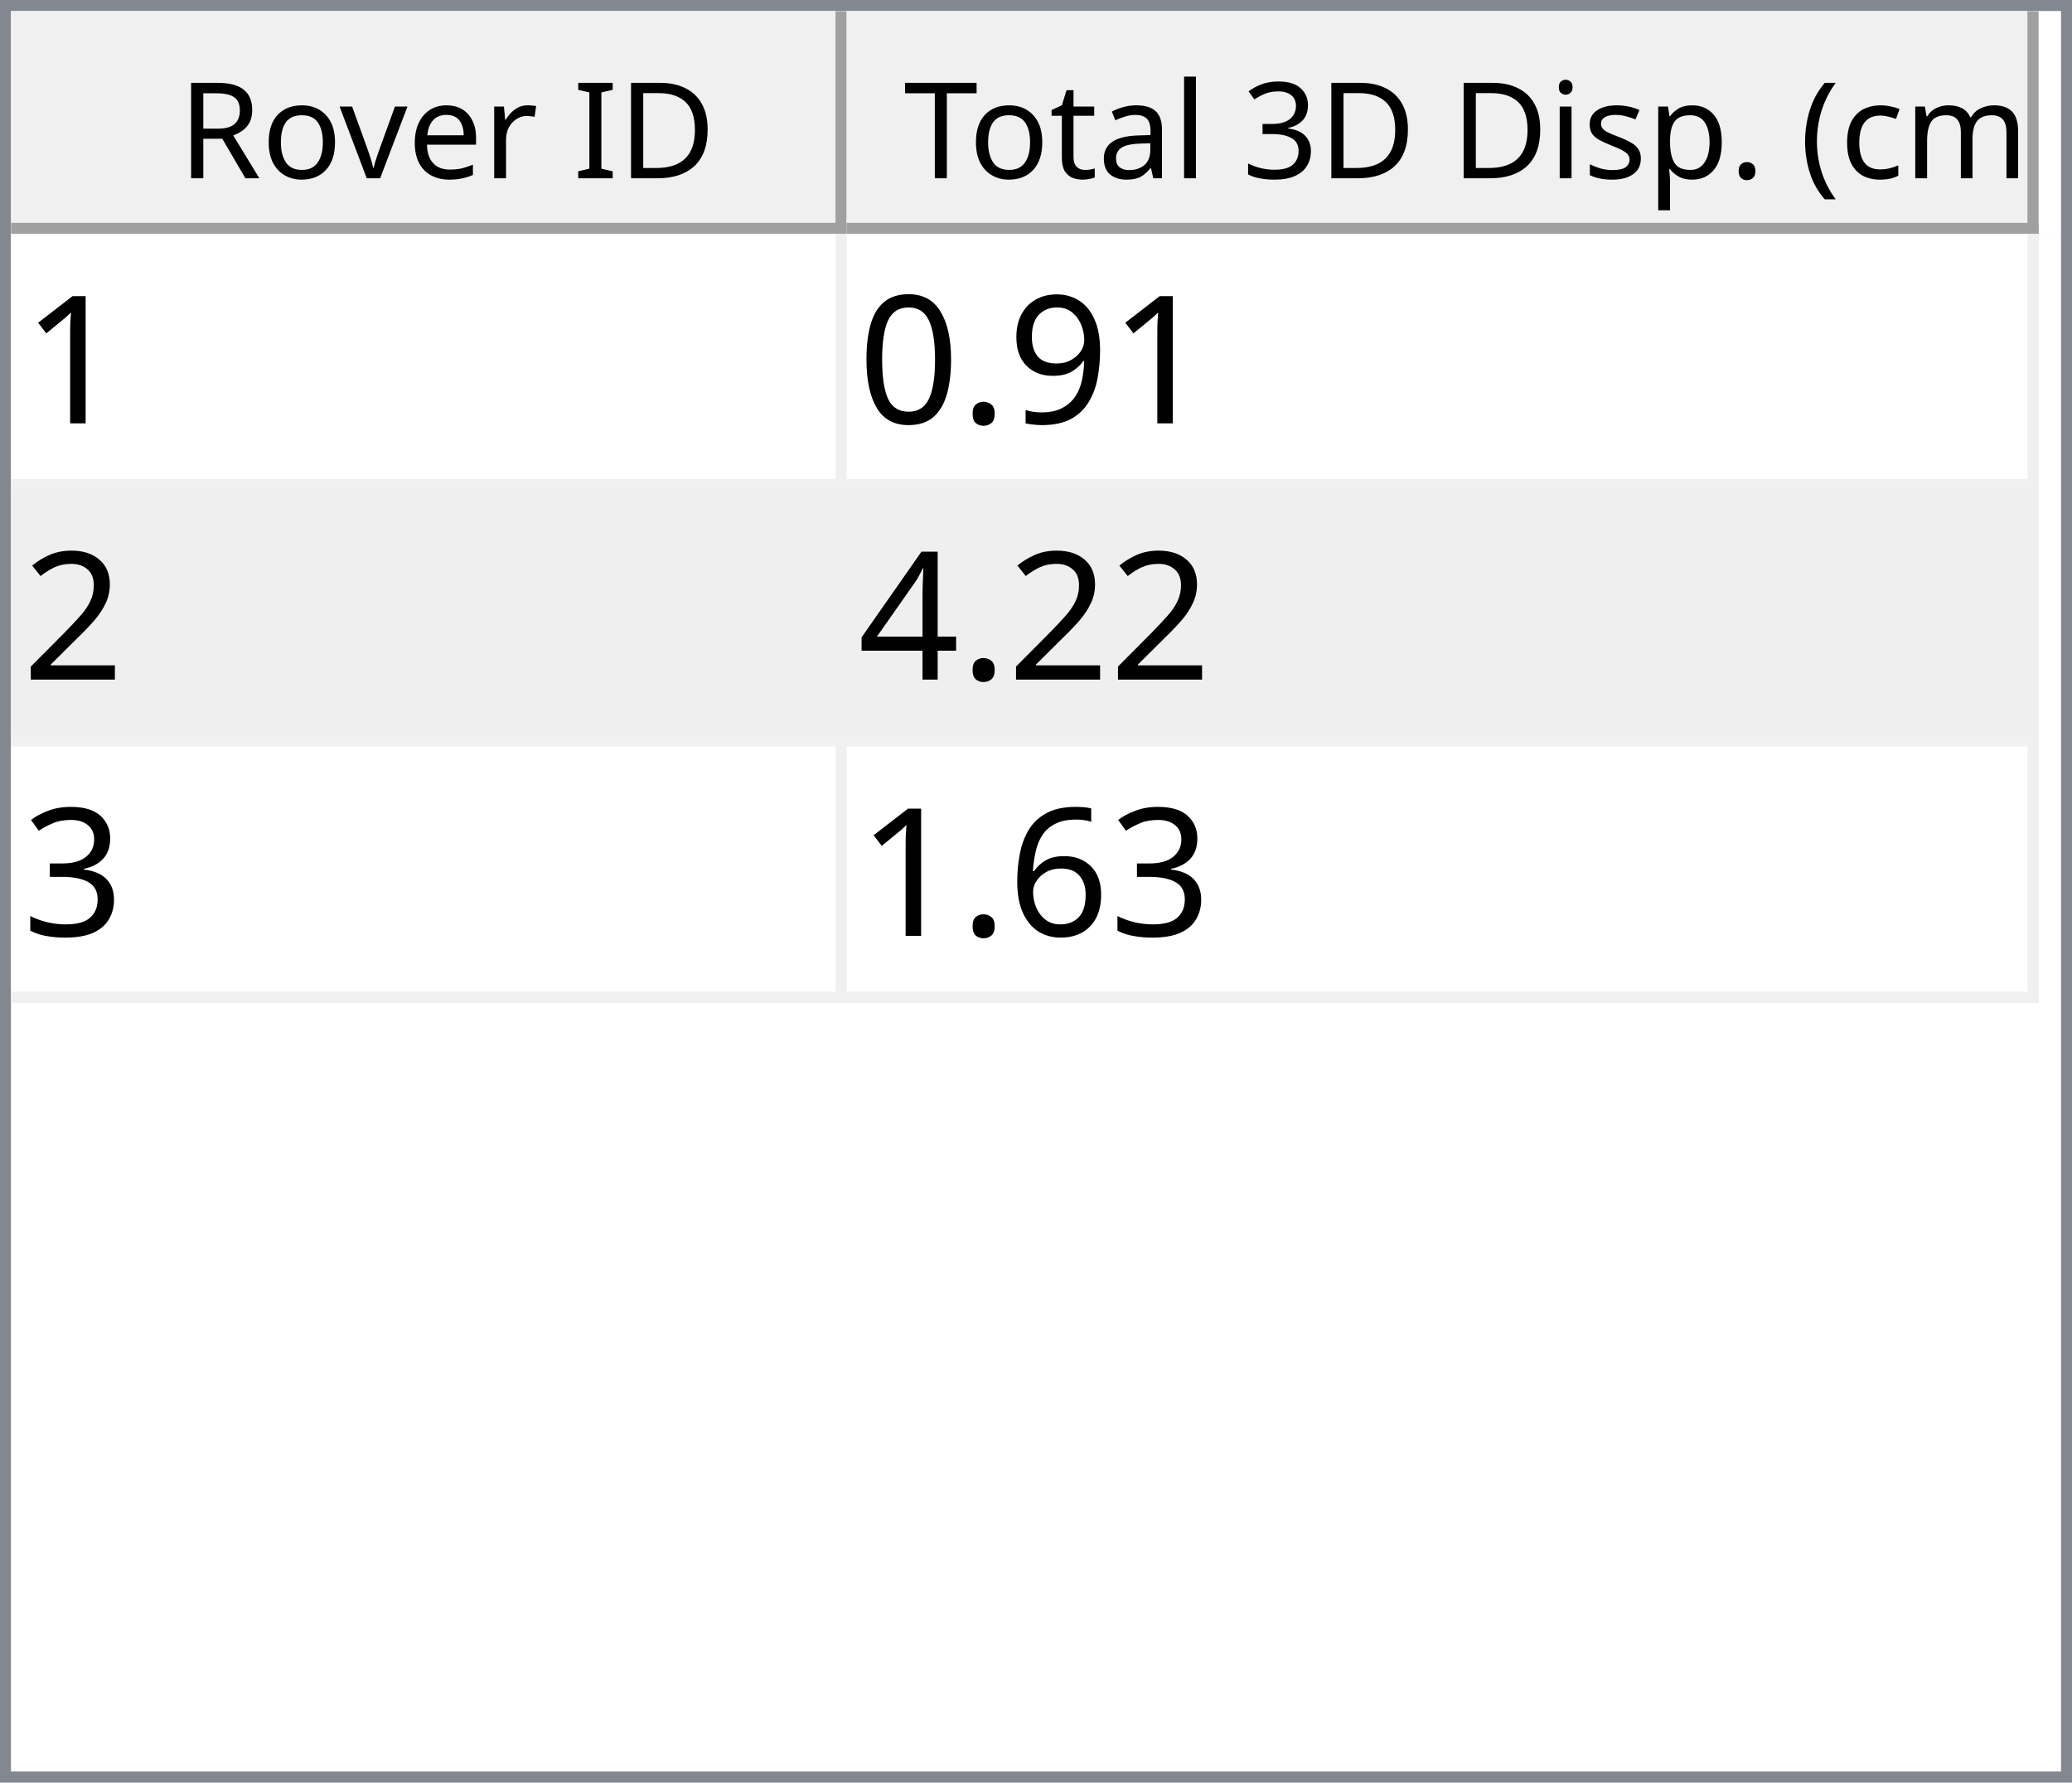
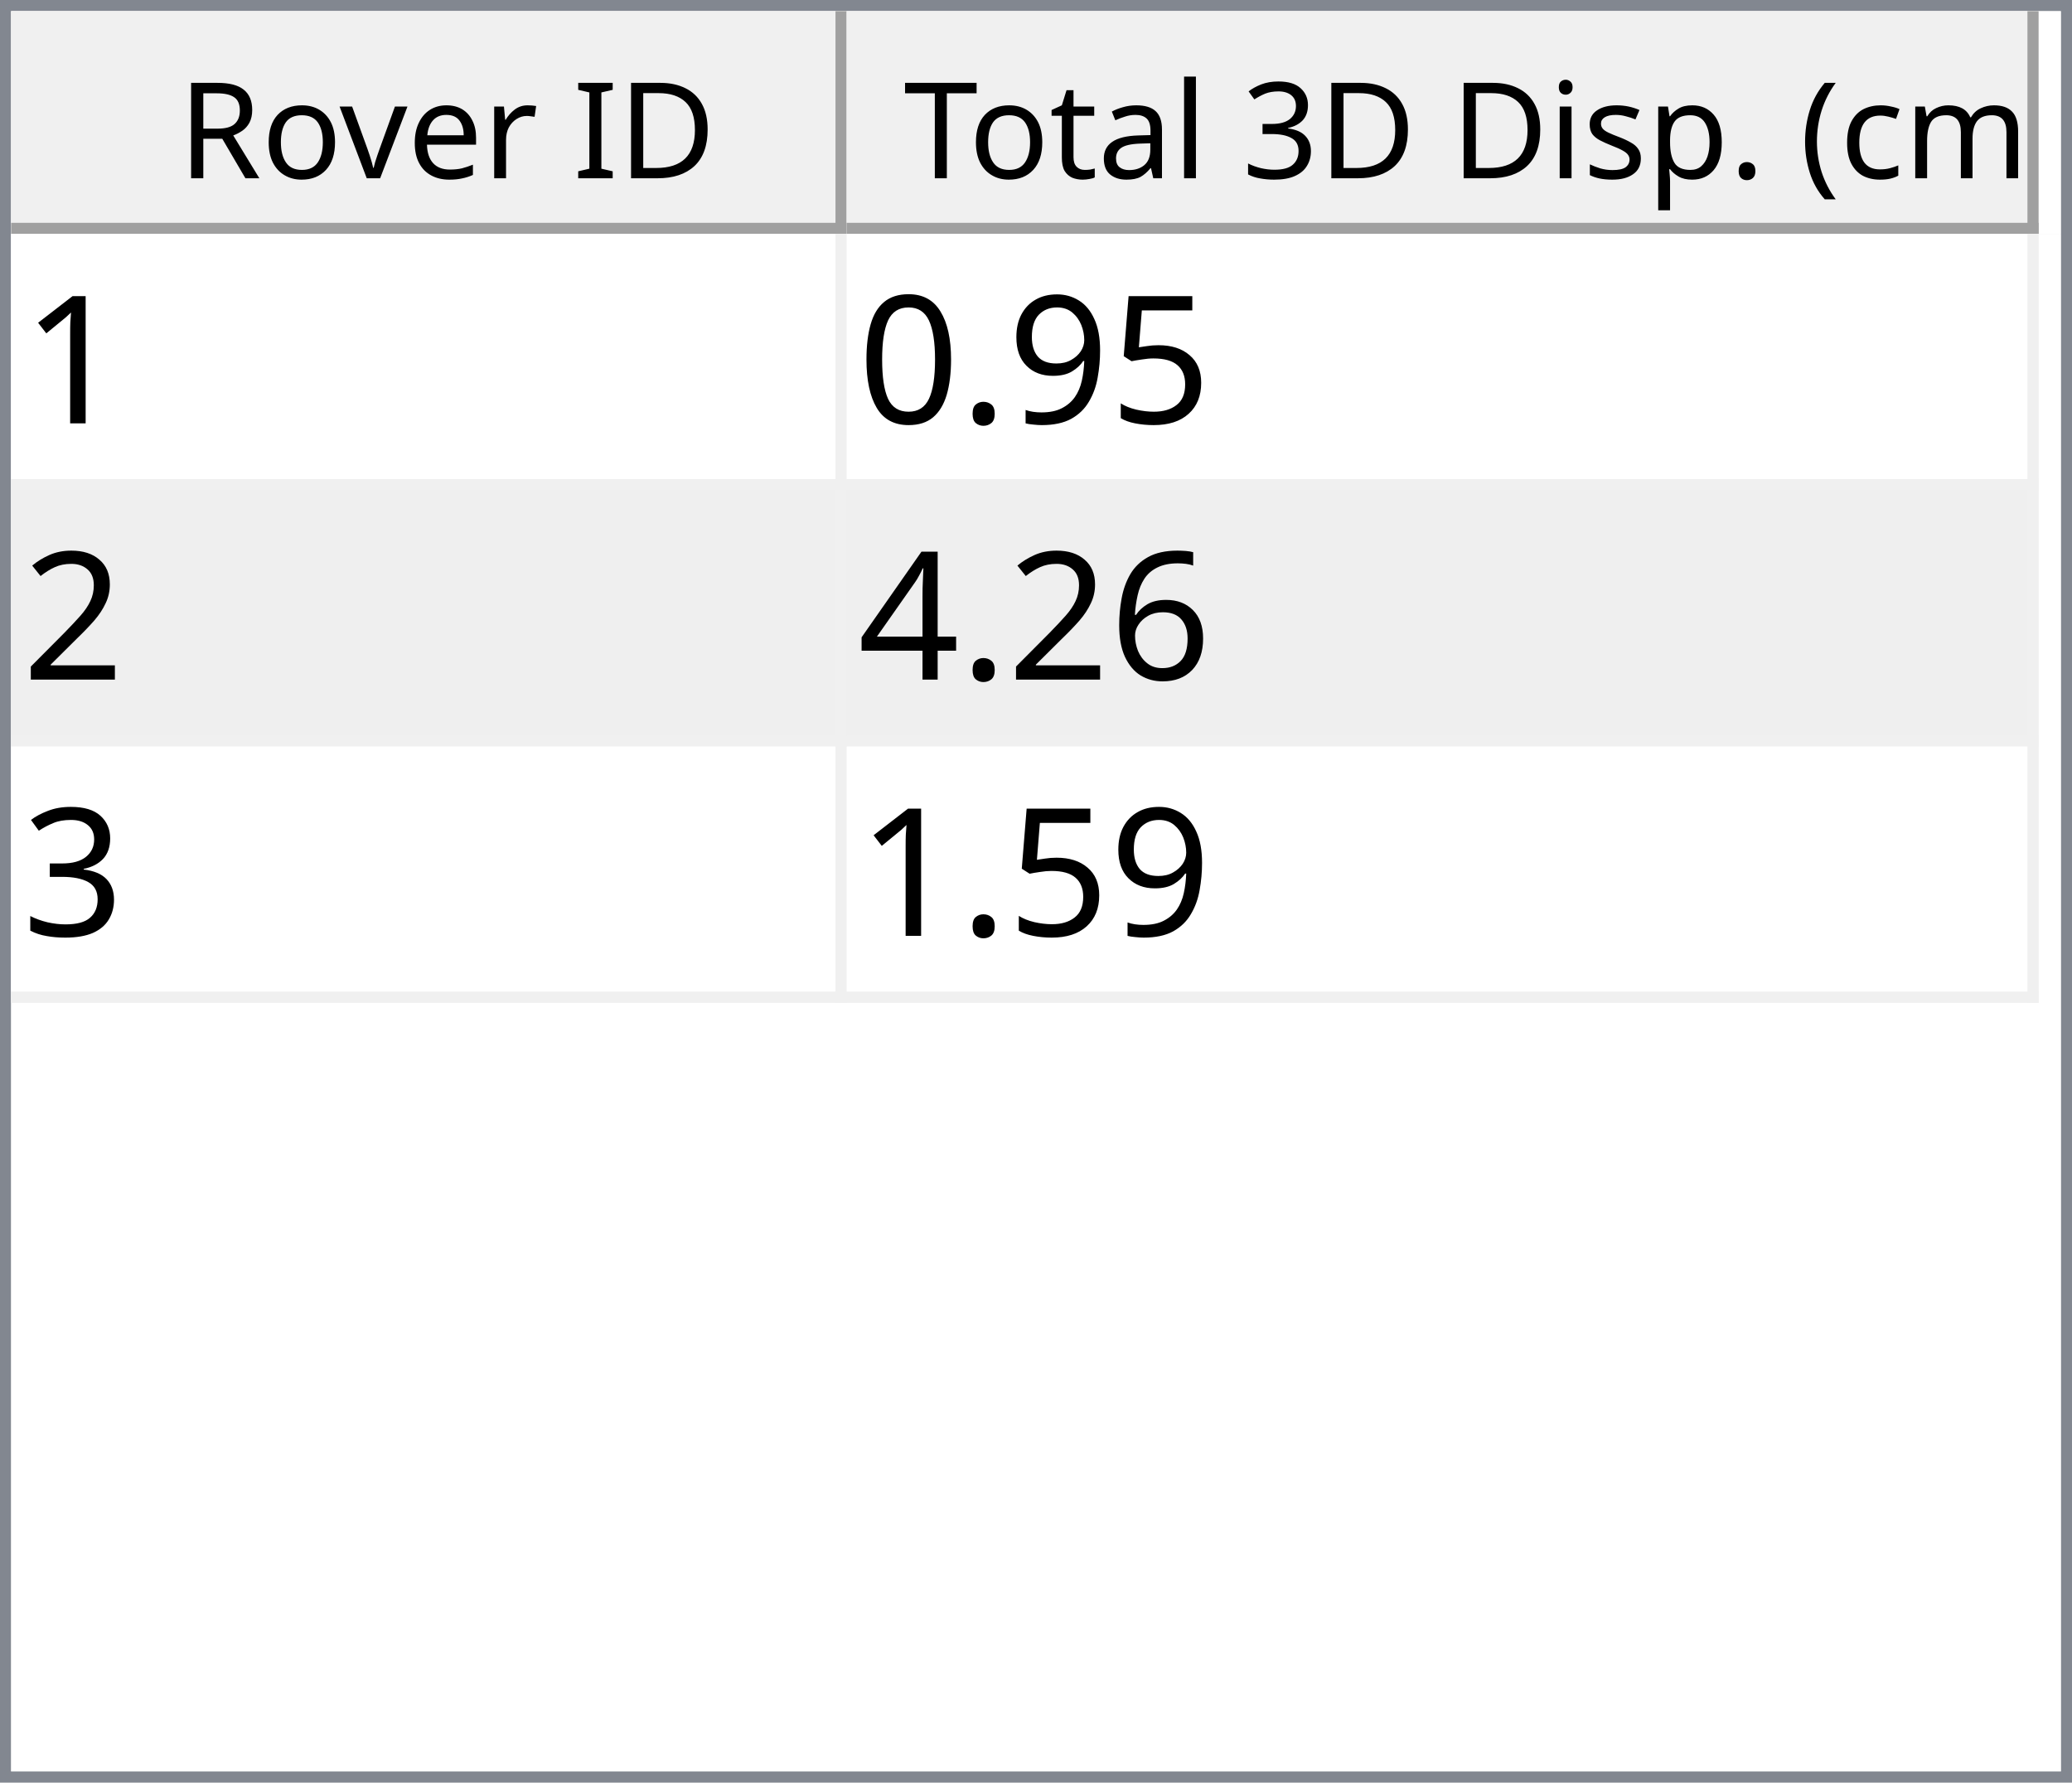
<svg xmlns="http://www.w3.org/2000/svg" style="fill-opacity:1; color-rendering:auto; color-interpolation:auto; text-rendering:auto; stroke:black; stroke-linecap:square; stroke-miterlimit:10; shape-rendering:auto; stroke-opacity:1; fill:black; stroke-dasharray:none; font-weight:normal; stroke-width:1; font-family:'Dialog'; font-style:normal; stroke-linejoin:miter; font-size:12px; stroke-dashoffset:0; image-rendering:auto;" width="186" height="160">
  <defs id="genericDefs" />
  <g>
    <defs id="defs1">
      <clipPath clipPathUnits="userSpaceOnUse" id="clipPath1">
        <path d="M0 0 L186 0 L186 160 L0 160 L0 0 Z" />
      </clipPath>
      <clipPath clipPathUnits="userSpaceOnUse" id="clipPath2">
        <path d="M0 0 L0 160 L186 160 L186 0 Z" />
      </clipPath>
      <clipPath clipPathUnits="userSpaceOnUse" id="clipPath3">
        <path d="M0 0 L0 20 L184 20 L184 0 Z" />
      </clipPath>
      <clipPath clipPathUnits="userSpaceOnUse" id="clipPath4">
        <path d="M0 0 L0 20 L75 20 L75 0 Z" />
      </clipPath>
      <clipPath clipPathUnits="userSpaceOnUse" id="clipPath5">
        <path d="M1 1 L1 19 L74 19 L74 1 Z" />
      </clipPath>
      <clipPath clipPathUnits="userSpaceOnUse" id="clipPath6">
        <path d="M0 0 L0 18 L73 18 L73 0 Z" />
      </clipPath>
      <clipPath clipPathUnits="userSpaceOnUse" id="clipPath7">
        <path d="M-0.5 -0.5 L-0.5 19.5 L74.5 19.5 L74.5 -0.5 Z" />
      </clipPath>
      <clipPath clipPathUnits="userSpaceOnUse" id="clipPath8">
        <path d="M0 0 L0 20 L107 20 L107 0 Z" />
      </clipPath>
      <clipPath clipPathUnits="userSpaceOnUse" id="clipPath9">
        <path d="M1 1 L1 19 L106 19 L106 1 Z" />
      </clipPath>
      <clipPath clipPathUnits="userSpaceOnUse" id="clipPath10">
        <path d="M0 0 L0 18 L105 18 L105 0 Z" />
      </clipPath>
      <clipPath clipPathUnits="userSpaceOnUse" id="clipPath11">
        <path d="M-0.5 -0.5 L-0.5 19.5 L106.5 19.5 L106.5 -0.5 Z" />
      </clipPath>
      <clipPath clipPathUnits="userSpaceOnUse" id="clipPath12">
        <path d="M0 0 L0 138 L184 138 L184 0 Z" />
      </clipPath>
      <clipPath clipPathUnits="userSpaceOnUse" id="clipPath13">
        <path d="M0 0 L0 69 L182 69 L182 0 Z" />
      </clipPath>
      <clipPath clipPathUnits="userSpaceOnUse" id="clipPath14">
        <path d="M-0.5 -0.5 L-0.5 68.5 L181.5 68.5 L181.5 -0.5 Z" />
      </clipPath>
      <clipPath clipPathUnits="userSpaceOnUse" id="clipPath15">
        <path d="M0 0 L0 22 L74 22 L74 0 Z" />
      </clipPath>
      <clipPath clipPathUnits="userSpaceOnUse" id="clipPath16">
        <path d="M0 0 L0 22 L106 22 L106 0 Z" />
      </clipPath>
      <font horiz-adv-x="64.551" id="font1">
        <font-face ascent="107.91" descent="25.098" units-per-em="100" style="font-style:normal; font-family:Segoe UI; font-weight:normal;" />
        <missing-glyph horiz-adv-x="64.551" d="M8.109 0 L8.109 68.266 L56.453 68.266 L56.453 0 L8.109 0 ZM15.328 7.234 L49.219 7.234 L49.219 61.031 L15.328 61.031 L15.328 7.234 Z" />
        <glyph unicode="D" horiz-adv-x="70.117" d="M9.188 0 L9.188 70.016 L28.516 70.016 Q65.531 70.016 65.531 35.891 Q65.531 19.672 55.25 9.836 Q44.969 0 27.734 0 L9.188 0 ZM17.391 62.594 L17.391 7.422 L27.828 7.422 Q41.609 7.422 49.273 14.797 Q56.938 22.172 56.938 35.688 Q56.938 62.594 28.328 62.594 L17.391 62.594 Z" />
        <glyph unicode="I" horiz-adv-x="26.611" d="M17.391 0 L9.188 0 L9.188 70.016 L17.391 70.016 L17.391 0 Z" />
        <glyph unicode=" " horiz-adv-x="27.393" d="" />
        <glyph unicode="r" horiz-adv-x="34.766" d="M34.188 41.891 Q32.078 43.5 28.125 43.5 Q23 43.5 19.555 38.672 Q16.109 33.844 16.109 25.484 L16.109 0 L8.109 0 L8.109 50 L16.109 50 L16.109 39.703 L16.312 39.703 Q18.016 44.969 21.531 47.922 Q25.047 50.875 29.391 50.875 Q32.516 50.875 34.188 50.203 L34.188 41.891 Z" />
        <glyph unicode="e" horiz-adv-x="52.295" d="M48.297 23 L12.984 23 Q13.188 14.656 17.484 10.109 Q21.781 5.562 29.297 5.562 Q37.75 5.562 44.828 11.141 L44.828 3.609 Q38.234 -1.172 27.391 -1.172 Q16.797 -1.172 10.742 5.641 Q4.688 12.453 4.688 24.812 Q4.688 36.469 11.305 43.82 Q17.922 51.172 27.734 51.172 Q37.547 51.172 42.922 44.828 Q48.297 38.484 48.297 27.203 L48.297 23 ZM40.094 29.781 Q40.047 36.719 36.75 40.578 Q33.453 44.438 27.594 44.438 Q21.922 44.438 17.969 40.383 Q14.016 36.328 13.094 29.781 L40.094 29.781 Z" />
        <glyph unicode="v" horiz-adv-x="47.9" d="M47.406 50 L27.484 0 L19.625 0 L0.688 50 L9.469 50 L22.172 13.672 Q23.578 9.672 23.922 6.688 L24.125 6.688 Q24.609 10.453 25.688 13.484 L38.969 50 L47.406 50 Z" />
        <glyph unicode="o" horiz-adv-x="58.594" d="M29 -1.172 Q17.922 -1.172 11.305 5.836 Q4.688 12.844 4.688 24.422 Q4.688 37.016 11.57 44.094 Q18.453 51.172 30.172 51.172 Q41.359 51.172 47.633 44.289 Q53.906 37.406 53.906 25.203 Q53.906 13.234 47.141 6.031 Q40.375 -1.172 29 -1.172 ZM29.594 44.438 Q21.875 44.438 17.383 39.188 Q12.891 33.938 12.891 24.703 Q12.891 15.828 17.43 10.695 Q21.969 5.562 29.594 5.562 Q37.359 5.562 41.531 10.594 Q45.703 15.625 45.703 24.906 Q45.703 34.281 41.531 39.359 Q37.359 44.438 29.594 44.438 Z" />
        <glyph unicode="R" horiz-adv-x="59.814" d="M59.375 0 L49.609 0 L37.891 19.625 Q36.281 22.359 34.766 24.289 Q33.25 26.219 31.664 27.438 Q30.078 28.656 28.25 29.219 Q26.422 29.781 24.125 29.781 L17.391 29.781 L17.391 0 L9.188 0 L9.188 70.016 L30.078 70.016 Q34.672 70.016 38.555 68.867 Q42.438 67.719 45.289 65.375 Q48.141 63.031 49.758 59.547 Q51.375 56.062 51.375 51.375 Q51.375 47.703 50.273 44.656 Q49.172 41.609 47.148 39.211 Q45.125 36.812 42.266 35.133 Q39.406 33.453 35.844 32.516 L35.844 32.328 Q37.594 31.547 38.891 30.547 Q40.188 29.547 41.359 28.18 Q42.531 26.812 43.68 25.078 Q44.828 23.344 46.234 21.047 L59.375 0 ZM17.391 62.594 L17.391 37.203 L28.516 37.203 Q31.594 37.203 34.203 38.133 Q36.812 39.062 38.719 40.797 Q40.625 42.531 41.703 45.047 Q42.781 47.562 42.781 50.688 Q42.781 56.297 39.141 59.445 Q35.5 62.594 28.609 62.594 L17.391 62.594 Z" />
        <glyph unicode=")" horiz-adv-x="30.176" d="M8.297 -15.922 L1.172 -15.922 Q16.406 2.344 16.406 26.812 Q16.406 51.469 1.078 70.016 L8.297 70.016 Q23.531 52.156 23.531 26.703 Q23.531 1.375 8.297 -15.922 Z" />
        <glyph unicode="m" horiz-adv-x="86.133" d="M79.109 0 L71.094 0 L71.094 28.719 Q71.094 37.016 68.531 40.727 Q65.969 44.438 59.906 44.438 Q54.781 44.438 51.195 39.75 Q47.609 35.062 47.609 28.516 L47.609 0 L39.594 0 L39.594 29.688 Q39.594 44.438 28.219 44.438 Q22.953 44.438 19.531 40.016 Q16.109 35.594 16.109 28.516 L16.109 0 L8.109 0 L8.109 50 L16.109 50 L16.109 42.094 L16.312 42.094 Q21.625 51.172 31.844 51.172 Q36.969 51.172 40.773 48.312 Q44.578 45.453 46 40.828 Q51.562 51.172 62.594 51.172 Q79.109 51.172 79.109 30.812 L79.109 0 Z" />
        <glyph unicode="c" horiz-adv-x="46.191" d="M42.188 2.297 Q36.422 -1.172 28.516 -1.172 Q17.828 -1.172 11.258 5.789 Q4.688 12.75 4.688 23.828 Q4.688 36.188 11.766 43.68 Q18.844 51.172 30.672 51.172 Q37.25 51.172 42.281 48.734 L42.281 40.531 Q36.719 44.438 30.375 44.438 Q22.703 44.438 17.797 38.945 Q12.891 33.453 12.891 24.516 Q12.891 15.719 17.508 10.641 Q22.125 5.562 29.891 5.562 Q36.422 5.562 42.188 9.906 L42.188 2.297 Z" />
        <glyph unicode="(" horiz-adv-x="30.176" d="M29.109 -15.922 L21.969 -15.922 Q6.844 1.375 6.844 26.703 Q6.844 52.156 21.969 70.016 L29.203 70.016 Q13.875 51.469 13.875 26.812 Q13.875 2.344 29.109 -15.922 Z" />
        <glyph unicode="." horiz-adv-x="21.68" d="M10.891 -1.078 Q8.641 -1.078 7.055 0.539 Q5.469 2.156 5.469 4.391 Q5.469 6.641 7.055 8.273 Q8.641 9.906 10.891 9.906 Q13.188 9.906 14.797 8.273 Q16.406 6.641 16.406 4.391 Q16.406 2.156 14.797 0.539 Q13.188 -1.078 10.891 -1.078 Z" />
        <glyph unicode="p" horiz-adv-x="58.789" d="M16.312 7.234 L16.109 7.234 L16.109 -23 L8.109 -23 L8.109 50 L16.109 50 L16.109 41.219 L16.312 41.219 Q22.219 51.172 33.594 51.172 Q43.266 51.172 48.688 44.461 Q54.109 37.75 54.109 26.469 Q54.109 13.922 48 6.375 Q41.891 -1.172 31.297 -1.172 Q21.578 -1.172 16.312 7.234 ZM16.109 27.391 L16.109 20.406 Q16.109 14.203 20.141 9.883 Q24.172 5.562 30.375 5.562 Q37.641 5.562 41.773 11.133 Q45.906 16.703 45.906 26.609 Q45.906 34.969 42.047 39.703 Q38.188 44.438 31.594 44.438 Q24.609 44.438 20.359 39.578 Q16.109 34.719 16.109 27.391 Z" />
        <glyph unicode="s" horiz-adv-x="42.432" d="M5.078 1.812 L5.078 10.406 Q11.625 5.562 19.484 5.562 Q30.031 5.562 30.031 12.594 Q30.031 14.594 29.125 15.992 Q28.219 17.391 26.68 18.461 Q25.141 19.531 23.07 20.383 Q21 21.234 18.609 22.172 Q15.281 23.484 12.766 24.828 Q10.25 26.172 8.57 27.859 Q6.891 29.547 6.031 31.695 Q5.172 33.844 5.172 36.719 Q5.172 40.234 6.789 42.945 Q8.406 45.656 11.086 47.484 Q13.766 49.312 17.211 50.242 Q20.656 51.172 24.312 51.172 Q30.812 51.172 35.938 48.922 L35.938 40.828 Q30.422 44.438 23.25 44.438 Q21 44.438 19.195 43.922 Q17.391 43.406 16.094 42.477 Q14.797 41.547 14.086 40.258 Q13.375 38.969 13.375 37.406 Q13.375 35.453 14.086 34.133 Q14.797 32.812 16.164 31.789 Q17.531 30.766 19.484 29.938 Q21.438 29.109 23.922 28.125 Q27.25 26.859 29.883 25.516 Q32.516 24.172 34.375 22.484 Q36.234 20.797 37.234 18.602 Q38.234 16.406 38.234 13.375 Q38.234 9.672 36.602 6.938 Q34.969 4.203 32.234 2.398 Q29.5 0.594 25.93 -0.289 Q22.359 -1.172 18.453 -1.172 Q10.75 -1.172 5.078 1.812 Z" />
        <glyph unicode="i" horiz-adv-x="24.219" d="M12.203 62.703 Q10.062 62.703 8.547 64.164 Q7.031 65.625 7.031 67.875 Q7.031 70.125 8.547 71.609 Q10.062 73.094 12.203 73.094 Q14.406 73.094 15.945 71.609 Q17.484 70.125 17.484 67.875 Q17.484 65.719 15.945 64.211 Q14.406 62.703 12.203 62.703 ZM16.109 0 L8.109 0 L8.109 50 L16.109 50 L16.109 0 Z" />
        <glyph unicode="3" horiz-adv-x="53.906" d="M46.531 19.828 Q46.531 15.094 44.75 11.211 Q42.969 7.328 39.719 4.57 Q36.469 1.812 31.93 0.297 Q27.391 -1.219 21.922 -1.219 Q11.922 -1.219 6 2.594 L6 11.188 Q13.094 5.609 22.219 5.609 Q25.875 5.609 28.828 6.539 Q31.781 7.469 33.906 9.227 Q36.031 10.984 37.18 13.477 Q38.328 15.969 38.328 19.094 Q38.328 32.812 18.797 32.812 L12.984 32.812 L12.984 39.594 L18.5 39.594 Q35.797 39.594 35.797 52.484 Q35.797 64.406 22.609 64.406 Q15.188 64.406 8.688 59.422 L8.688 67.188 Q15.375 71.188 24.609 71.188 Q29 71.188 32.57 69.969 Q36.141 68.75 38.68 66.555 Q41.219 64.359 42.609 61.281 Q44 58.203 44 54.5 Q44 40.672 30.031 36.719 L30.031 36.531 Q33.594 36.141 36.625 34.797 Q39.656 33.453 41.852 31.305 Q44.047 29.156 45.289 26.25 Q46.531 23.344 46.531 19.828 Z" />
        <glyph unicode="l" horiz-adv-x="24.219" d="M16.109 0 L8.109 0 L8.109 74.031 L16.109 74.031 L16.109 0 Z" />
        <glyph unicode="a" horiz-adv-x="50.879" d="M43.891 0 L35.891 0 L35.891 7.812 L35.688 7.812 Q30.469 -1.172 20.312 -1.172 Q12.844 -1.172 8.617 2.781 Q4.391 6.734 4.391 13.281 Q4.391 27.297 20.906 29.594 L35.891 31.688 Q35.891 44.438 25.594 44.438 Q16.547 44.438 9.281 38.281 L9.281 46.484 Q16.656 51.172 26.266 51.172 Q43.891 51.172 43.891 32.516 L43.891 0 ZM35.891 25.297 L23.828 23.641 Q18.266 22.859 15.43 20.875 Q12.594 18.891 12.594 13.875 Q12.594 10.203 15.211 7.883 Q17.828 5.562 22.172 5.562 Q28.125 5.562 32.008 9.742 Q35.891 13.922 35.891 20.312 L35.891 25.297 Z" />
        <glyph unicode="t" horiz-adv-x="33.887" d="M31.297 0.484 Q28.469 -1.078 23.828 -1.078 Q10.688 -1.078 10.688 13.578 L10.688 43.172 L2.094 43.172 L2.094 50 L10.688 50 L10.688 62.203 L18.703 64.797 L18.703 50 L31.297 50 L31.297 43.172 L18.703 43.172 L18.703 14.984 Q18.703 9.969 20.414 7.82 Q22.125 5.672 26.078 5.672 Q29.109 5.672 31.297 7.328 L31.297 0.484 Z" />
        <glyph unicode="T" horiz-adv-x="52.393" d="M50.594 62.594 L30.375 62.594 L30.375 0 L22.172 0 L22.172 62.594 L2 62.594 L2 70.016 L50.594 70.016 L50.594 62.594 Z" />
      </font>
      <font horiz-adv-x="75.0" id="font2">
        <font-face ascent="100.537" descent="21.973" units-per-em="100" style="font-style:normal; font-family:sans-serif; font-weight:normal;" />
        <missing-glyph horiz-adv-x="75.0" d="M12.5 0 L12.5 62.5 L62.5 62.5 L62.5 0 L12.5 0 ZM14.062 1.562 L60.938 1.562 L60.938 60.938 L14.062 60.938 L14.062 1.562 Z" />
        <glyph unicode="1" horiz-adv-x="55.615" d="M37.25 0 L28.469 0 L28.469 56 Q25.297 52.984 20.141 49.953 Q14.984 46.922 10.891 45.406 L10.891 53.906 Q18.266 57.375 23.781 62.305 Q29.297 67.234 31.594 71.875 L37.25 71.875 L37.25 0 Z" />
+         <glyph unicode="5" horiz-adv-x="55.615" d="M4.156 18.75 L13.375 19.531 Q14.406 12.797 18.141 9.398 Q21.875 6 27.156 6 Q33.5 6 37.891 10.789 Q42.281 15.578 42.281 23.484 Q42.281 31 38.062 35.352 Q33.844 39.703 27 39.703 Q22.75 39.703 19.336 37.773 Q15.922 35.844 13.969 32.766 L5.719 33.844 L12.641 70.609 L48.25 70.609 L48.25 62.203 L19.672 62.203 L15.828 42.969 Q22.266 47.469 29.344 47.469 Q38.719 47.469 45.164 40.969 Q51.609 34.469 51.609 24.266 Q51.609 14.547 45.953 7.469 Q39.062 -1.219 27.156 -1.219 Q17.391 -1.219 11.211 4.25 Q5.031 9.719 4.156 18.75 Z" />
        <glyph unicode="9" horiz-adv-x="55.615" d="M5.469 16.547 L13.922 17.328 Q14.984 11.375 18.016 8.688 Q21.047 6 25.781 6 Q29.828 6 32.883 7.859 Q35.938 9.719 37.891 12.82 Q39.844 15.922 41.164 21.195 Q42.484 26.469 42.484 31.938 Q42.484 32.516 42.438 33.688 Q39.797 29.5 35.234 26.883 Q30.672 24.266 25.344 24.266 Q16.453 24.266 10.305 30.711 Q4.156 37.156 4.156 47.703 Q4.156 58.594 10.578 65.234 Q17 71.875 26.656 71.875 Q33.641 71.875 39.43 68.117 Q45.219 64.359 48.219 57.398 Q51.219 50.438 51.219 37.25 Q51.219 23.531 48.242 15.406 Q45.266 7.281 39.383 3.031 Q33.5 -1.219 25.594 -1.219 Q17.188 -1.219 11.867 3.445 Q6.547 8.109 5.469 16.547 ZM41.453 48.141 Q41.453 55.719 37.43 60.156 Q33.406 64.594 27.734 64.594 Q21.875 64.594 17.531 59.812 Q13.188 55.031 13.188 47.406 Q13.188 40.578 17.312 36.305 Q21.438 32.031 27.484 32.031 Q33.594 32.031 37.523 36.305 Q41.453 40.578 41.453 48.141 Z" />
        <glyph unicode="." horiz-adv-x="27.783" d="M9.078 0 L9.078 10.016 L19.094 10.016 L19.094 0 L9.078 0 Z" />
        <glyph unicode="0" horiz-adv-x="55.615" d="M4.156 35.297 Q4.156 48 6.766 55.742 Q9.375 63.484 14.523 67.68 Q19.672 71.875 27.484 71.875 Q33.25 71.875 37.594 69.555 Q41.938 67.234 44.773 62.867 Q47.609 58.5 49.219 52.227 Q50.828 45.953 50.828 35.297 Q50.828 22.703 48.242 14.969 Q45.656 7.234 40.508 3.008 Q35.359 -1.219 27.484 -1.219 Q17.141 -1.219 11.234 6.203 Q4.156 15.141 4.156 35.297 ZM13.188 35.297 Q13.188 17.672 17.312 11.836 Q21.438 6 27.484 6 Q33.547 6 37.672 11.859 Q41.797 17.719 41.797 35.297 Q41.797 52.984 37.672 58.789 Q33.547 64.594 27.391 64.594 Q21.344 64.594 17.719 59.469 Q13.188 52.938 13.188 35.297 Z" />
        <glyph unicode="2" horiz-adv-x="55.615" d="M50.344 8.453 L50.344 0 L3.031 0 Q2.938 3.172 4.047 6.109 Q5.859 10.938 9.836 15.625 Q13.812 20.312 21.344 26.469 Q33.016 36.031 37.117 41.625 Q41.219 47.219 41.219 52.203 Q41.219 57.422 37.477 61.008 Q33.734 64.594 27.734 64.594 Q21.391 64.594 17.578 60.789 Q13.766 56.984 13.719 50.25 L4.688 51.172 Q5.609 61.281 11.664 66.578 Q17.719 71.875 27.938 71.875 Q38.234 71.875 44.242 66.164 Q50.25 60.453 50.25 52 Q50.25 47.703 48.492 43.555 Q46.734 39.406 42.656 34.812 Q38.578 30.219 29.109 22.219 Q21.188 15.578 18.945 13.211 Q16.703 10.844 15.234 8.453 L50.344 8.453 Z" />
+         <glyph unicode="6" horiz-adv-x="55.615" d="M49.75 54.047 L41.016 53.375 Q39.844 58.547 37.703 60.891 Q34.125 64.656 28.906 64.656 Q24.703 64.656 21.531 62.312 Q17.391 59.281 14.992 53.469 Q12.594 47.656 12.5 36.922 Q15.672 41.75 20.266 44.094 Q24.859 46.438 29.891 46.438 Q38.672 46.438 44.852 39.969 Q51.031 33.5 51.031 23.25 Q51.031 16.5 48.125 10.719 Q45.219 4.938 40.141 1.859 Q35.062 -1.219 28.609 -1.219 Q17.625 -1.219 10.695 6.859 Q3.766 14.938 3.766 33.5 Q3.766 54.25 11.422 63.672 Q18.109 71.875 29.438 71.875 Q37.891 71.875 43.289 67.141 Q48.688 62.406 49.75 54.047 ZM13.875 23.188 Q13.875 18.656 15.797 14.508 Q17.719 10.359 21.188 8.18 Q24.656 6 28.469 6 Q34.031 6 38.039 10.492 Q42.047 14.984 42.047 22.703 Q42.047 30.125 38.086 34.398 Q34.125 38.672 28.125 38.672 Q22.172 38.672 18.023 34.398 Q13.875 30.125 13.875 23.188 Z" />
        <glyph unicode="4" horiz-adv-x="55.615" d="M32.328 0 L32.328 17.141 L1.266 17.141 L1.266 25.203 L33.938 71.578 L41.109 71.578 L41.109 25.203 L50.781 25.203 L50.781 17.141 L41.109 17.141 L41.109 0 L32.328 0 ZM32.328 25.203 L32.328 57.469 L9.906 25.203 L32.328 25.203 Z" />
        <glyph unicode="3" horiz-adv-x="55.615" d="M4.203 18.891 L12.984 20.062 Q14.5 12.594 18.141 9.297 Q21.781 6 27 6 Q33.203 6 37.477 10.297 Q41.75 14.594 41.75 20.953 Q41.75 27 37.797 30.93 Q33.844 34.859 27.734 34.859 Q25.25 34.859 21.531 33.891 L22.516 41.609 Q23.391 41.5 23.922 41.5 Q29.547 41.5 34.039 44.43 Q38.531 47.359 38.531 53.469 Q38.531 58.297 35.258 61.477 Q31.984 64.656 26.812 64.656 Q21.688 64.656 18.266 61.43 Q14.844 58.203 13.875 51.766 L5.078 53.328 Q6.688 62.156 12.398 67.016 Q18.109 71.875 26.609 71.875 Q32.469 71.875 37.398 69.359 Q42.328 66.844 44.945 62.5 Q47.562 58.156 47.562 53.266 Q47.562 48.641 45.07 44.828 Q42.578 41.016 37.703 38.766 Q44.047 37.312 47.562 32.695 Q51.078 28.078 51.078 21.141 Q51.078 11.766 44.242 5.25 Q37.406 -1.266 26.953 -1.266 Q17.531 -1.266 11.305 4.352 Q5.078 9.969 4.203 18.891 Z" />
-         <glyph unicode="6" horiz-adv-x="55.615" d="M49.75 54.047 L41.016 53.375 Q39.844 58.547 37.703 60.891 Q34.125 64.656 28.906 64.656 Q24.703 64.656 21.531 62.312 Q17.391 59.281 14.992 53.469 Q12.594 47.656 12.5 36.922 Q15.672 41.75 20.266 44.094 Q24.859 46.438 29.891 46.438 Q38.672 46.438 44.852 39.969 Q51.031 33.5 51.031 23.25 Q51.031 16.5 48.125 10.719 Q45.219 4.938 40.141 1.859 Q35.062 -1.219 28.609 -1.219 Q17.625 -1.219 10.695 6.859 Q3.766 14.938 3.766 33.5 Q3.766 54.25 11.422 63.672 Q18.109 71.875 29.438 71.875 Q37.891 71.875 43.289 67.141 Q48.688 62.406 49.75 54.047 ZM13.875 23.188 Q13.875 18.656 15.797 14.508 Q17.719 10.359 21.188 8.18 Q24.656 6 28.469 6 Q34.031 6 38.039 10.492 Q42.047 14.984 42.047 22.703 Q42.047 30.125 38.086 34.398 Q34.125 38.672 28.125 38.672 Q22.172 38.672 18.023 34.398 Q13.875 30.125 13.875 23.188 Z" />
      </font>
    </defs>
    <g style="fill:white; stroke:white;">
      <rect x="0" y="0" width="186" style="clip-path:url(#clipPath1); stroke:none;" height="160" />
    </g>
    <g style="fill:white; text-rendering:optimizeSpeed; color-rendering:optimizeSpeed; image-rendering:optimizeSpeed; shape-rendering:crispEdges; stroke:white; color-interpolation:sRGB;">
      <rect x="0" width="186" height="160" y="0" style="stroke:none;" />
      <path style="stroke:none;" d="M0 160 L186 160 L186 0 L0 0 Z" />
    </g>
    <g style="fill:rgb(240,240,240); font-family:'Segoe UI'; stroke:rgb(240,240,240);">
      <rect x="0" y="0" width="186" style="clip-path:url(#clipPath2); stroke:none;" height="160" />
    </g>
    <g style="fill:rgb(130,135,144); font-family:'Segoe UI'; stroke:rgb(130,135,144);">
      <path d="M0 0 L186 0 L186 160 L0 160 L0 0 ZM1 1 L185 1 L185 159 L1 159 L1 1 Z" style="fill-rule:evenodd; clip-path:url(#clipPath2); stroke:none;" />
    </g>
    <g style="fill:white; font-family:'Segoe UI'; stroke:white;" transform="translate(1,1)">
      <rect x="0" y="0" width="184" style="clip-path:url(#clipPath3); stroke:none;" height="20" />
    </g>
    <g style="fill:rgb(240,240,240); font-family:'Segoe UI'; stroke:rgb(240,240,240);" transform="translate(1,1)">
      <rect x="0" y="0" width="75" style="clip-path:url(#clipPath4); stroke:none;" height="20" />
    </g>
    <g style="font-family:'Segoe UI';" transform="translate(2,2)">
      <text x="14" xml:space="preserve" y="14" style="clip-path:url(#clipPath6); stroke:none;">Rover ID</text>
    </g>
    <g style="fill:rgb(160,160,160); font-family:'Segoe UI'; stroke:rgb(160,160,160); stroke-linejoin:bevel;" transform="translate(1.5,1.5)">
      <line x1="74" x2="74" y1="0" style="fill:none; clip-path:url(#clipPath7);" y2="19" />
    </g>
    <g style="fill:rgb(160,160,160); font-family:'Segoe UI'; stroke:rgb(160,160,160); stroke-linejoin:bevel;" transform="matrix(1,0,0,1,1,1) translate(0.5,0.5)">
      <line x1="0" x2="74" y1="19" style="fill:none; clip-path:url(#clipPath7);" y2="19" />
    </g>
    <g style="fill:rgb(240,240,240); font-family:'Segoe UI'; stroke:rgb(240,240,240);" transform="translate(76,1)">
      <rect x="0" y="0" width="107" style="clip-path:url(#clipPath8); stroke:none;" height="20" />
    </g>
    <g style="font-family:'Segoe UI';" transform="translate(77,2)">
      <text x="1" xml:space="preserve" y="14" style="clip-path:url(#clipPath10); stroke:none;"> Total 3D Disp. (cm)</text>
    </g>
    <g style="fill:rgb(160,160,160); font-family:'Segoe UI'; stroke:rgb(160,160,160); stroke-linejoin:bevel;" transform="translate(76.5,1.5)">
      <line x1="106" x2="106" y1="0" style="fill:none; clip-path:url(#clipPath11);" y2="19" />
    </g>
    <g style="fill:rgb(160,160,160); font-family:'Segoe UI'; stroke:rgb(160,160,160); stroke-linejoin:bevel;" transform="matrix(1,0,0,1,76,1) translate(0.5,0.5)">
      <line x1="0" x2="106" y1="19" style="fill:none; clip-path:url(#clipPath11);" y2="19" />
    </g>
    <g style="fill:white; font-family:'Segoe UI'; stroke:white;" transform="translate(1,21)">
      <rect x="0" y="0" width="184" style="clip-path:url(#clipPath12); stroke:none;" height="138" />
    </g>
    <g style="fill:rgb(240,240,240); font-size:16px; font-family:sans-serif; stroke:rgb(240,240,240);" transform="translate(1,21)">
      <rect x="0" y="0" width="182" style="clip-path:url(#clipPath13); stroke:none;" height="69" />
      <line transform="translate(0.5,0.5)" x1="0" x2="181" y1="22" style="clip-path:url(#clipPath14); fill:none; stroke-linejoin:bevel;" y2="22" />
    </g>
    <g transform="matrix(1,0,0,1,1,21) translate(0.5,0.5)" style="fill:rgb(240,240,240); font-size:16px; font-family:sans-serif; stroke:rgb(240,240,240); stroke-linejoin:bevel;">
      <line x1="0" x2="181" y1="45" style="fill:none; clip-path:url(#clipPath14);" y2="45" />
    </g>
    <g transform="matrix(1,0,0,1,1,21) translate(0.5,0.5)" style="fill:rgb(240,240,240); font-size:16px; font-family:sans-serif; stroke:rgb(240,240,240); stroke-linejoin:bevel;">
      <line x1="0" x2="181" y1="68" style="fill:none; clip-path:url(#clipPath14);" y2="68" />
    </g>
    <g transform="matrix(1,0,0,1,1,21) translate(0.5,0.5)" style="fill:rgb(240,240,240); font-size:16px; font-family:sans-serif; stroke:rgb(240,240,240); stroke-linejoin:bevel;">
      <line x1="74" x2="74" y1="0" style="fill:none; clip-path:url(#clipPath14);" y2="68" />
    </g>
    <g transform="matrix(1,0,0,1,1,21) translate(0.5,0.5)" style="fill:rgb(240,240,240); font-size:16px; font-family:sans-serif; stroke:rgb(240,240,240); stroke-linejoin:bevel;">
      <line x1="181" x2="181" y1="0" style="fill:none; clip-path:url(#clipPath14);" y2="68" />
    </g>
    <g style="fill:white; font-size:16px; font-family:sans-serif; stroke:white;" transform="matrix(1,0,0,1,1,21)">
      <rect x="0" y="0" width="74" style="clip-path:url(#clipPath15); stroke:none;" height="22" />
      <text x="1" y="17" style="fill:black; clip-path:url(#clipPath15); stroke:none;" xml:space="preserve">1</text>
    </g>
    <g style="fill:white; font-size:16px; font-family:sans-serif; stroke:white;" transform="matrix(1,0,0,1,1,21) translate(75,0)">
      <rect x="0" y="0" width="106" style="clip-path:url(#clipPath16); stroke:none;" height="22" />
-       <text x="1" y="17" style="fill:black; clip-path:url(#clipPath16); stroke:none;" xml:space="preserve">0.91</text>
+       <text x="1" y="17" style="fill:black; clip-path:url(#clipPath16); stroke:none;" xml:space="preserve">0.95</text>
    </g>
    <g style="fill:rgb(239,239,239); font-size:16px; font-family:sans-serif; stroke:rgb(239,239,239);" transform="matrix(1,0,0,1,1,21) translate(0,23)">
      <rect x="0" y="0" width="74" style="clip-path:url(#clipPath15); stroke:none;" height="22" />
      <text x="1" y="17" style="fill:black; clip-path:url(#clipPath15); stroke:none;" xml:space="preserve">2</text>
    </g>
    <g style="fill:rgb(239,239,239); font-size:16px; font-family:sans-serif; stroke:rgb(239,239,239);" transform="matrix(1,0,0,1,1,21) translate(75,23)">
      <rect x="0" y="0" width="106" style="clip-path:url(#clipPath16); stroke:none;" height="22" />
-       <text x="1" y="17" style="fill:black; clip-path:url(#clipPath16); stroke:none;" xml:space="preserve">4.22</text>
+       <text x="1" y="17" style="fill:black; clip-path:url(#clipPath16); stroke:none;" xml:space="preserve">4.26</text>
    </g>
    <g style="fill:white; font-size:16px; font-family:sans-serif; stroke:white;" transform="matrix(1,0,0,1,1,21) translate(0,46)">
      <rect x="0" y="0" width="74" style="clip-path:url(#clipPath15); stroke:none;" height="22" />
      <text x="1" y="17" style="fill:black; clip-path:url(#clipPath15); stroke:none;" xml:space="preserve">3</text>
    </g>
    <g style="fill:white; font-size:16px; font-family:sans-serif; stroke:white;" transform="matrix(1,0,0,1,1,21) translate(75,46)">
      <rect x="0" y="0" width="106" style="clip-path:url(#clipPath16); stroke:none;" height="22" />
-       <text x="1" y="17" style="fill:black; clip-path:url(#clipPath16); stroke:none;" xml:space="preserve">1.63</text>
+       <text x="1" y="17" style="fill:black; clip-path:url(#clipPath16); stroke:none;" xml:space="preserve">1.59</text>
    </g>
  </g>
</svg>
